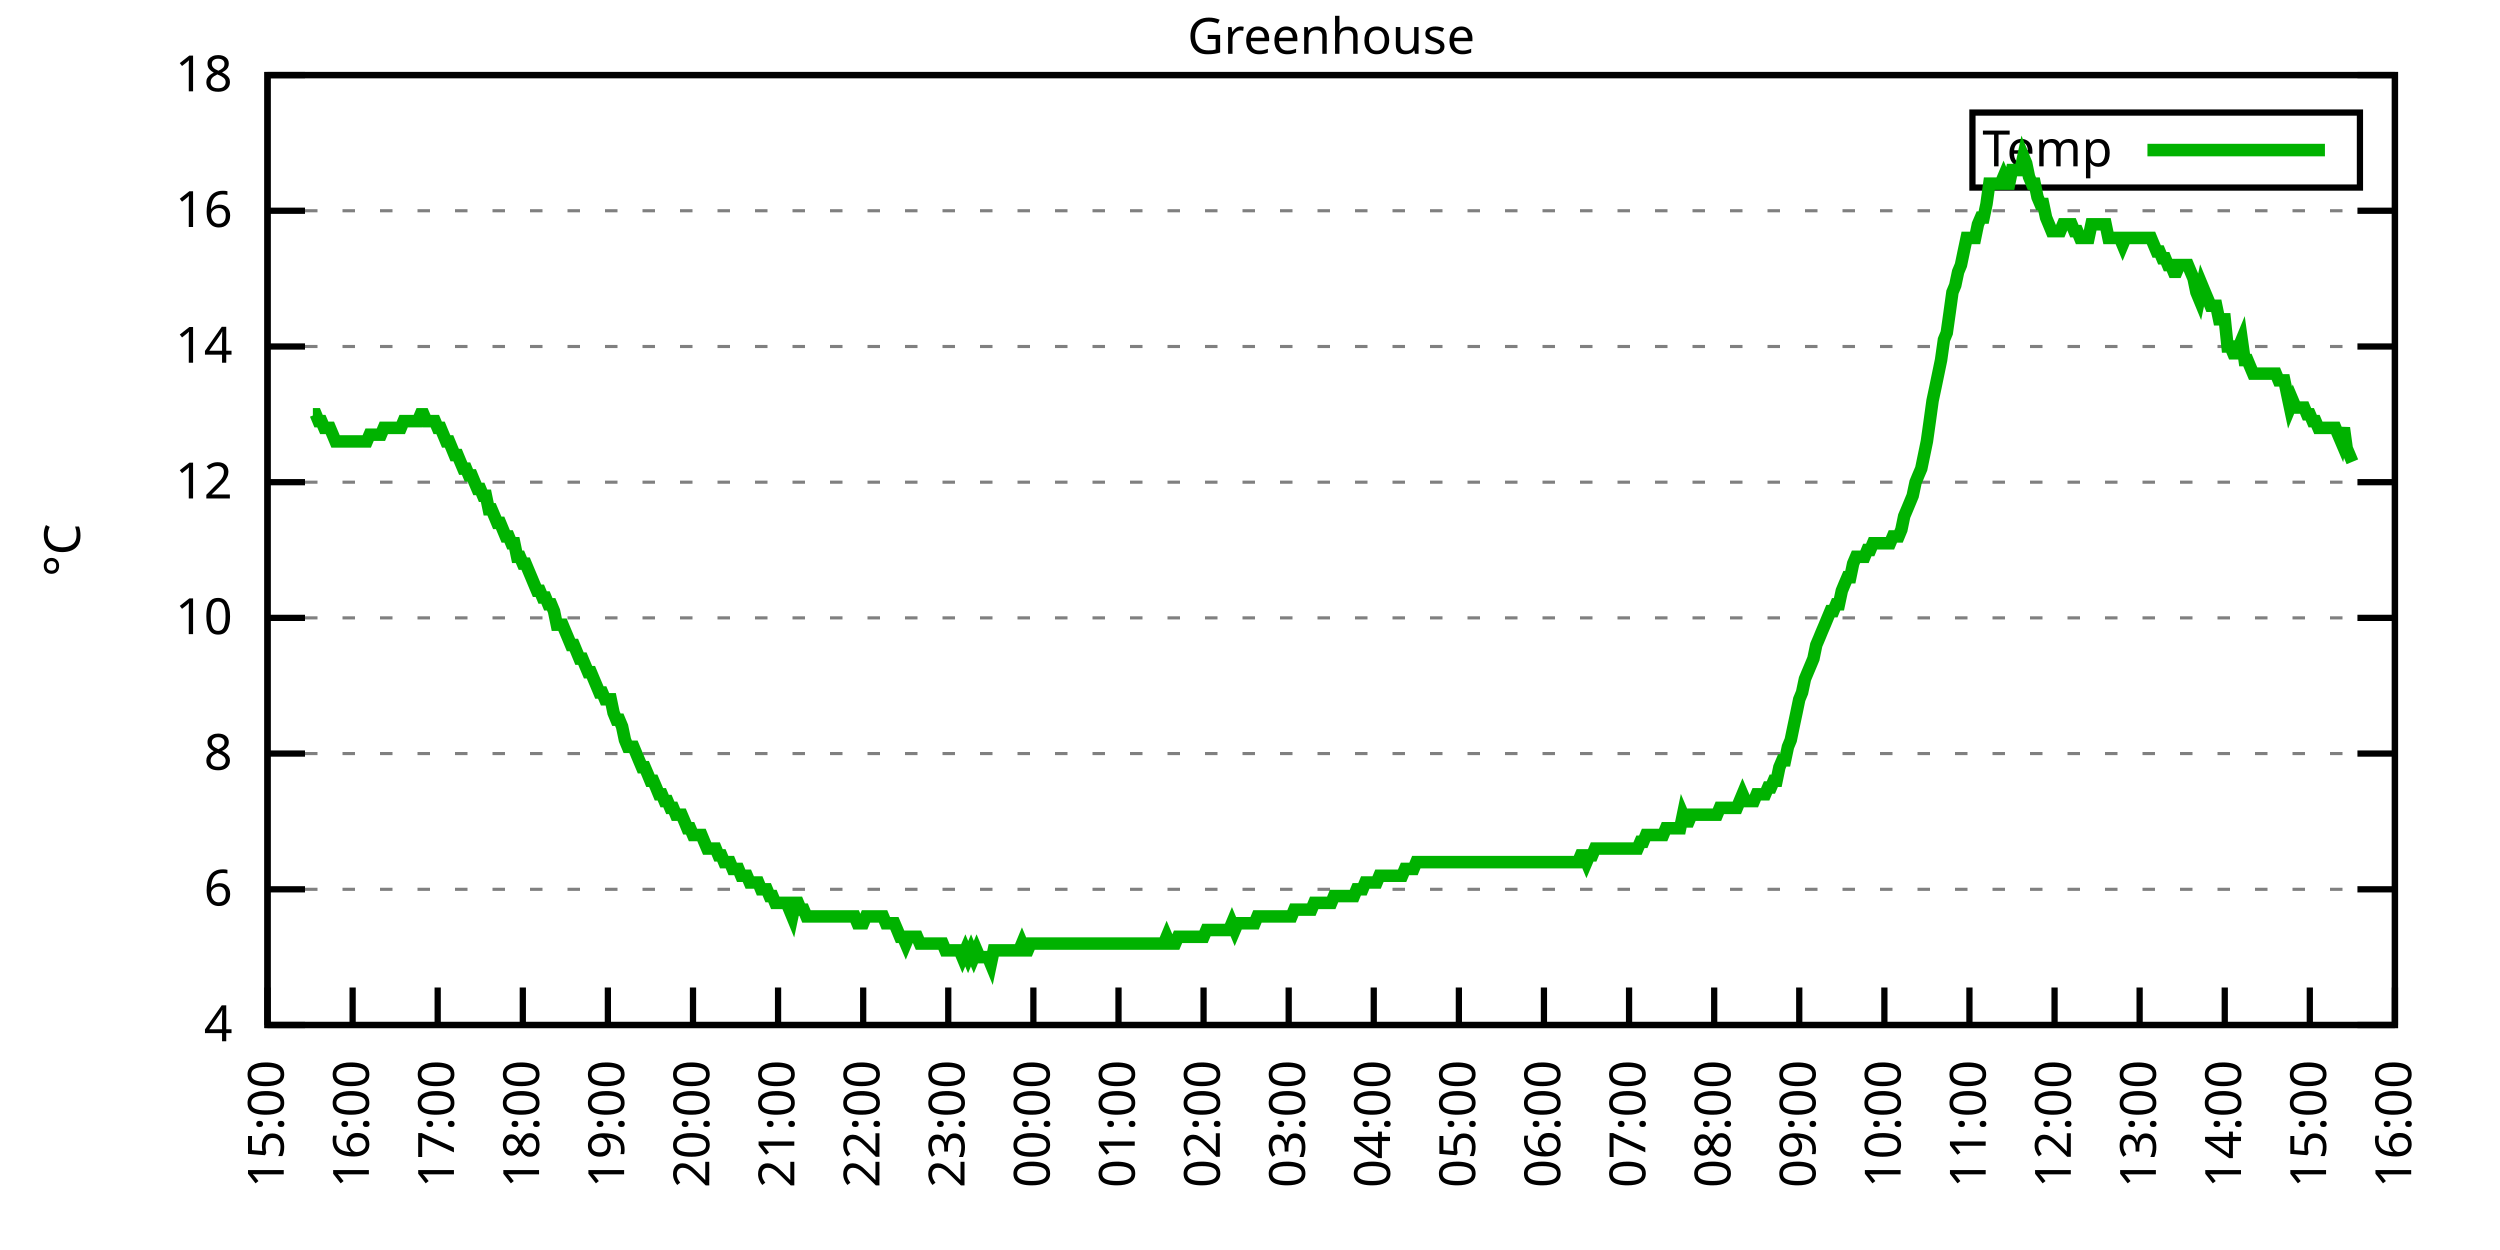
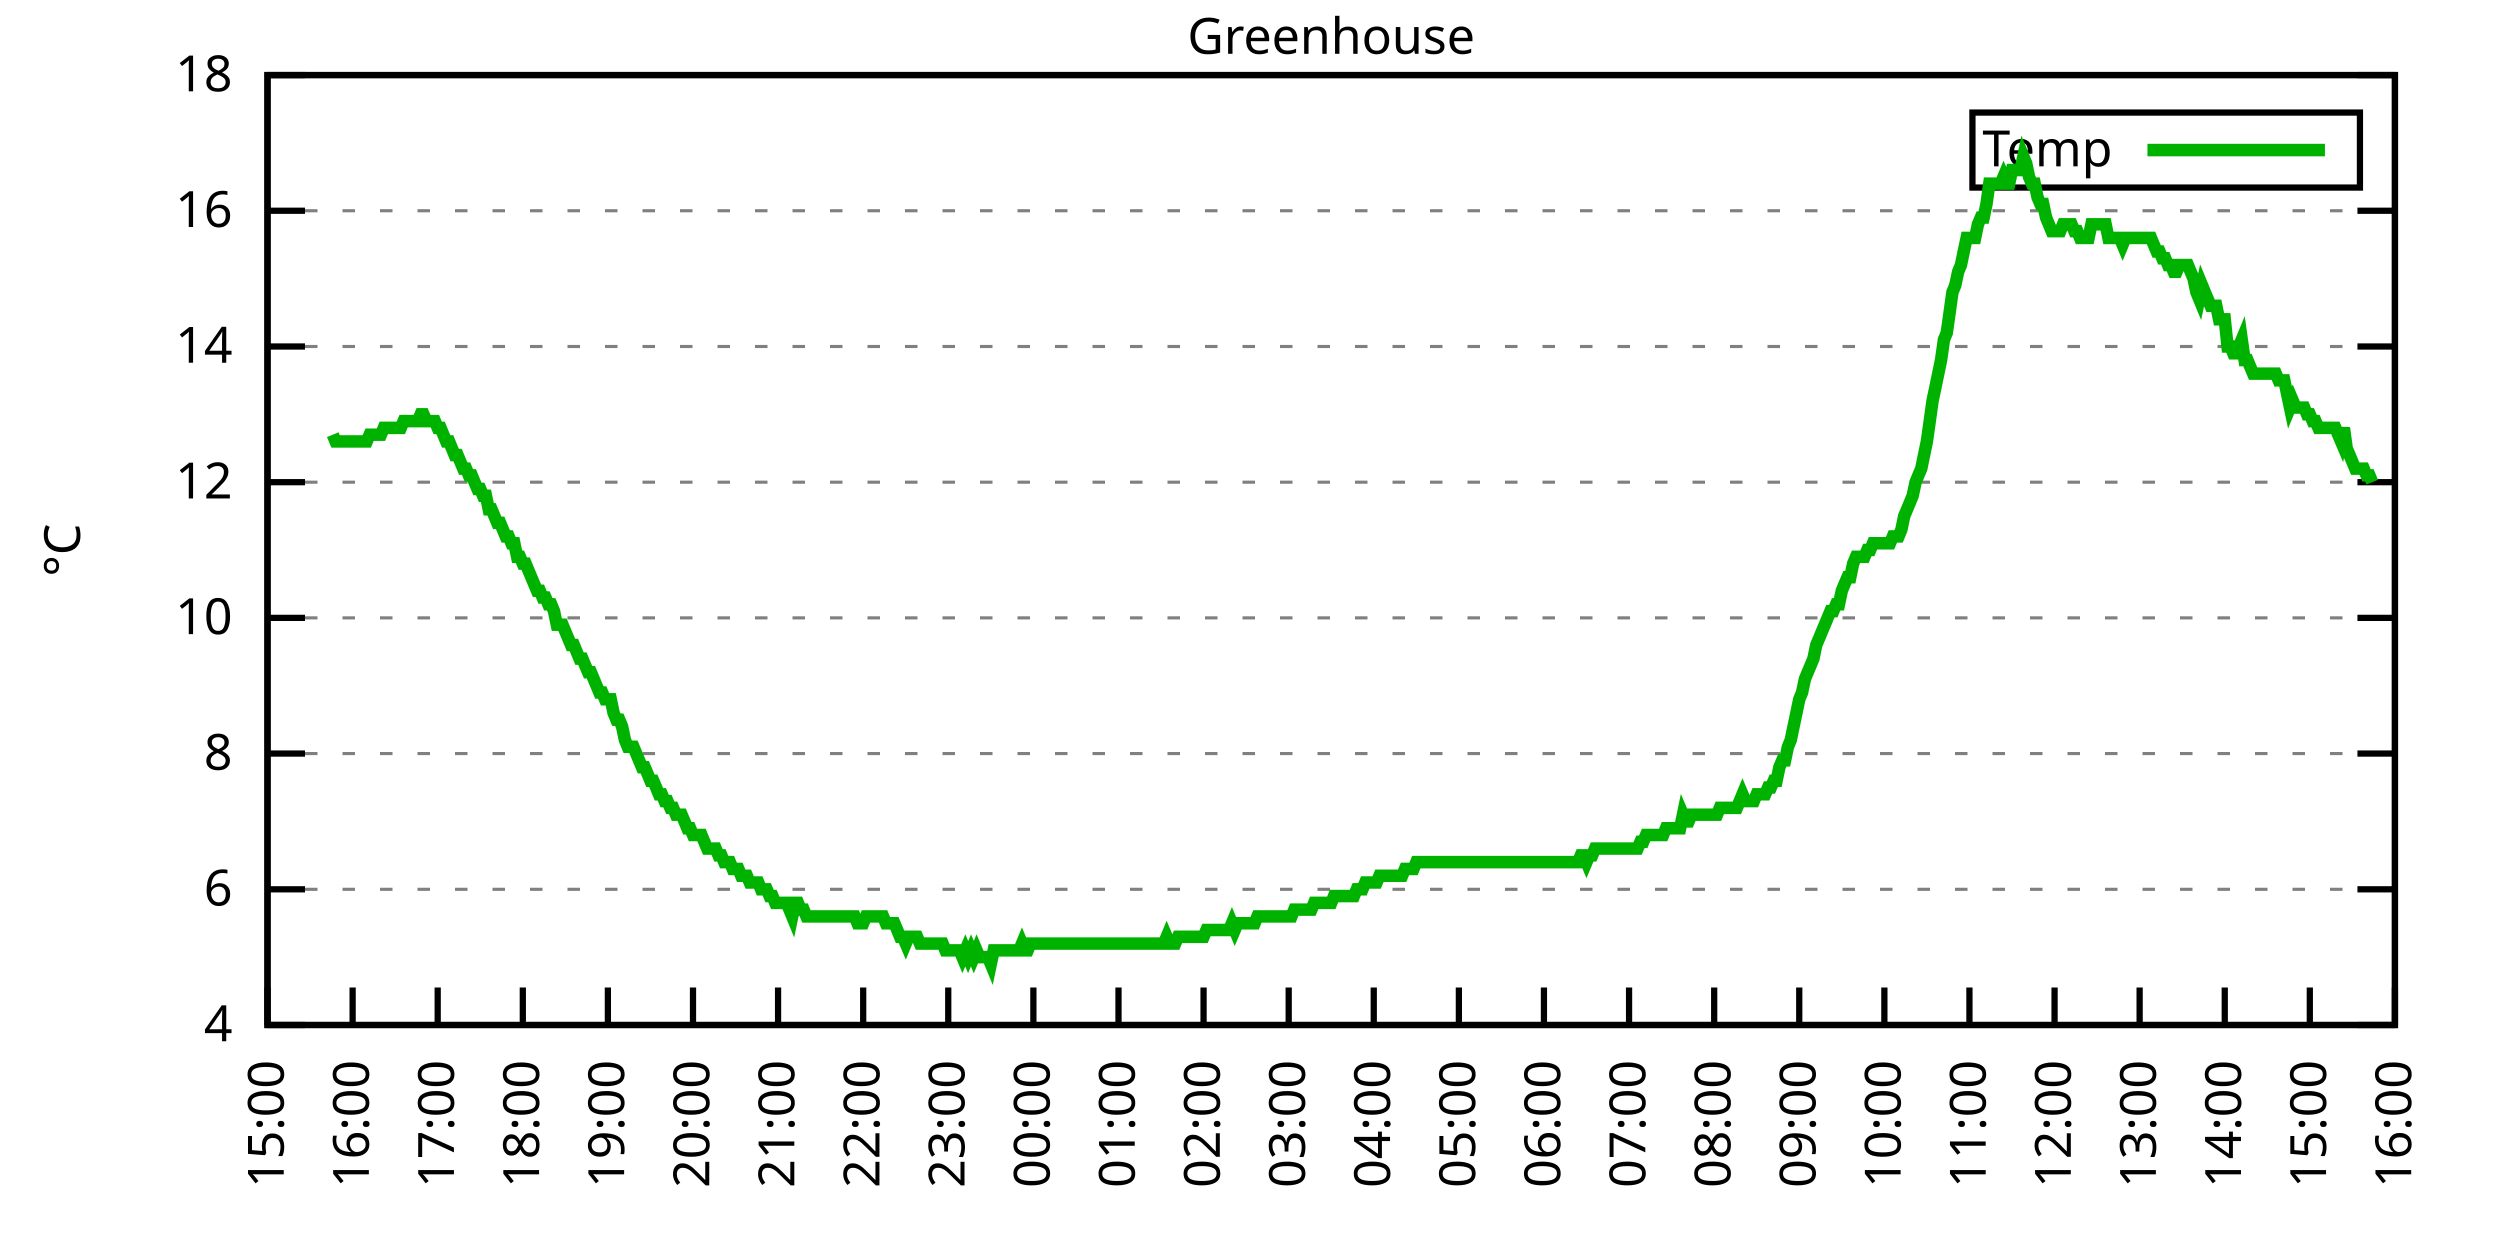
<svg xmlns="http://www.w3.org/2000/svg" xmlns:xlink="http://www.w3.org/1999/xlink" width="400" height="200" viewBox="0 0 400 200">
  <g id="gnuplot_canvas">
    <rect x="0" y="0" width="400" height="200" fill="none" />
    <defs>
      <circle id="gpDot" r="0.5" stroke-width="0.5" stroke="currentColor" />
      <path id="gpPt0" stroke-width="0.333" stroke="currentColor" d="M-1,0 h2 M0,-1 v2" />
      <path id="gpPt1" stroke-width="0.333" stroke="currentColor" d="M-1,-1 L1,1 M1,-1 L-1,1" />
      <path id="gpPt2" stroke-width="0.333" stroke="currentColor" d="M-1,0 L1,0 M0,-1 L0,1 M-1,-1 L1,1 M-1,1 L1,-1" />
      <rect id="gpPt3" stroke-width="0.333" stroke="currentColor" x="-1" y="-1" width="2" height="2" />
      <rect id="gpPt4" stroke-width="0.333" stroke="currentColor" fill="currentColor" x="-1" y="-1" width="2" height="2" />
      <circle id="gpPt5" stroke-width="0.333" stroke="currentColor" cx="0" cy="0" r="1" />
      <use xlink:href="#gpPt5" id="gpPt6" fill="currentColor" stroke="none" />
      <path id="gpPt7" stroke-width="0.333" stroke="currentColor" d="M0,-1.33 L-1.33,0.67 L1.33,0.67 z" />
      <use xlink:href="#gpPt7" id="gpPt8" fill="currentColor" stroke="none" />
      <use xlink:href="#gpPt7" id="gpPt9" stroke="currentColor" transform="rotate(180)" />
      <use xlink:href="#gpPt9" id="gpPt10" fill="currentColor" stroke="none" />
      <use xlink:href="#gpPt3" id="gpPt11" stroke="currentColor" transform="rotate(45)" />
      <use xlink:href="#gpPt11" id="gpPt12" fill="currentColor" stroke="none" />
      <path id="gpPt13" stroke-width="0.333" stroke="currentColor" d="M0,1.330 L1.265,0.411 L0.782,-1.067 L-0.782,-1.076 L-1.265,0.411 z" />
      <use xlink:href="#gpPt13" id="gpPt14" fill="currentColor" stroke="none" />
      <filter id="textbox" filterUnits="objectBoundingBox" x="0" y="0" height="1" width="1">
        <feFlood flood-color="white" flood-opacity="1" result="bgnd" />
        <feComposite in="SourceGraphic" in2="bgnd" operator="atop" />
      </filter>
      <filter id="greybox" filterUnits="objectBoundingBox" x="0" y="0" height="1" width="1">
        <feFlood flood-color="lightgrey" flood-opacity="1" result="grey" />
        <feComposite in="SourceGraphic" in2="grey" operator="atop" />
      </filter>
    </defs>
    <g fill="none" color="white" stroke="currentColor" stroke-width="1.00" stroke-linecap="butt" stroke-linejoin="miter">
</g>
    <g fill="none" color="black" stroke="currentColor" stroke-width="1.00" stroke-linecap="butt" stroke-linejoin="miter">
      <g stroke="none" shape-rendering="crispEdges">
        <polygon fill="rgb(255, 255, 255)" points="42.80,164.00 383.18,164.00 383.18,12.02 42.80,12.02 " />
      </g>
    </g>
    <g fill="none" color="black" stroke="currentColor" stroke-width="1.00" stroke-linecap="butt" stroke-linejoin="miter">
</g>
    <g fill="none" color="black" stroke="black" stroke-width="0.50" stroke-linecap="butt" stroke-linejoin="miter">
</g>
    <g fill="none" color="gray" stroke="currentColor" stroke-width="0.50" stroke-linecap="butt" stroke-linejoin="miter">
      <path stroke="gray" stroke-dasharray="2,4" class="gridline" d="M42.80,164.00 L383.19,164.00  " />
    </g>
    <g fill="none" color="gray" stroke="gray" stroke-width="1.00" stroke-linecap="butt" stroke-linejoin="miter">
</g>
    <g fill="none" color="black" stroke="currentColor" stroke-width="1.00" stroke-linecap="butt" stroke-linejoin="miter">
      <path stroke="black" d="M42.80,164.00 L48.80,164.00 M383.19,164.00 L377.19,164.00  " />
      <g transform="translate(37.20,166.60)" stroke="none" fill="black" font-family="Sans" font-size="8.00" text-anchor="end">
        <text>
          <tspan font-family="Sans"> 4</tspan>
        </text>
      </g>
    </g>
    <g fill="none" color="black" stroke="currentColor" stroke-width="1.00" stroke-linecap="butt" stroke-linejoin="miter">
</g>
    <g fill="none" color="black" stroke="black" stroke-width="0.50" stroke-linecap="butt" stroke-linejoin="miter">
</g>
    <g fill="none" color="gray" stroke="currentColor" stroke-width="0.50" stroke-linecap="butt" stroke-linejoin="miter">
      <path stroke="gray" stroke-dasharray="2,4" class="gridline" d="M42.80,142.29 L383.19,142.29  " />
    </g>
    <g fill="none" color="gray" stroke="gray" stroke-width="1.00" stroke-linecap="butt" stroke-linejoin="miter">
</g>
    <g fill="none" color="black" stroke="currentColor" stroke-width="1.00" stroke-linecap="butt" stroke-linejoin="miter">
      <path stroke="black" d="M42.80,142.29 L48.80,142.29 M383.19,142.29 L377.19,142.29  " />
      <g transform="translate(37.20,144.89)" stroke="none" fill="black" font-family="Sans" font-size="8.00" text-anchor="end">
        <text>
          <tspan font-family="Sans"> 6</tspan>
        </text>
      </g>
    </g>
    <g fill="none" color="black" stroke="currentColor" stroke-width="1.00" stroke-linecap="butt" stroke-linejoin="miter">
</g>
    <g fill="none" color="black" stroke="black" stroke-width="0.50" stroke-linecap="butt" stroke-linejoin="miter">
</g>
    <g fill="none" color="gray" stroke="currentColor" stroke-width="0.50" stroke-linecap="butt" stroke-linejoin="miter">
      <path stroke="gray" stroke-dasharray="2,4" class="gridline" d="M42.80,120.57 L383.19,120.57  " />
    </g>
    <g fill="none" color="gray" stroke="gray" stroke-width="1.00" stroke-linecap="butt" stroke-linejoin="miter">
</g>
    <g fill="none" color="black" stroke="currentColor" stroke-width="1.00" stroke-linecap="butt" stroke-linejoin="miter">
      <path stroke="black" d="M42.80,120.57 L48.80,120.57 M383.19,120.57 L377.19,120.57  " />
      <g transform="translate(37.20,123.17)" stroke="none" fill="black" font-family="Sans" font-size="8.00" text-anchor="end">
        <text>
          <tspan font-family="Sans"> 8</tspan>
        </text>
      </g>
    </g>
    <g fill="none" color="black" stroke="currentColor" stroke-width="1.00" stroke-linecap="butt" stroke-linejoin="miter">
</g>
    <g fill="none" color="black" stroke="black" stroke-width="0.50" stroke-linecap="butt" stroke-linejoin="miter">
</g>
    <g fill="none" color="gray" stroke="currentColor" stroke-width="0.50" stroke-linecap="butt" stroke-linejoin="miter">
      <path stroke="gray" stroke-dasharray="2,4" class="gridline" d="M42.80,98.86 L383.19,98.86  " />
    </g>
    <g fill="none" color="gray" stroke="gray" stroke-width="1.00" stroke-linecap="butt" stroke-linejoin="miter">
</g>
    <g fill="none" color="black" stroke="currentColor" stroke-width="1.00" stroke-linecap="butt" stroke-linejoin="miter">
      <path stroke="black" d="M42.80,98.86 L48.80,98.86 M383.19,98.86 L377.19,98.86  " />
      <g transform="translate(37.20,101.46)" stroke="none" fill="black" font-family="Sans" font-size="8.00" text-anchor="end">
        <text>
          <tspan font-family="Sans"> 10</tspan>
        </text>
      </g>
    </g>
    <g fill="none" color="black" stroke="currentColor" stroke-width="1.00" stroke-linecap="butt" stroke-linejoin="miter">
</g>
    <g fill="none" color="black" stroke="black" stroke-width="0.50" stroke-linecap="butt" stroke-linejoin="miter">
</g>
    <g fill="none" color="gray" stroke="currentColor" stroke-width="0.50" stroke-linecap="butt" stroke-linejoin="miter">
      <path stroke="gray" stroke-dasharray="2,4" class="gridline" d="M42.80,77.15 L383.19,77.15  " />
    </g>
    <g fill="none" color="gray" stroke="gray" stroke-width="1.00" stroke-linecap="butt" stroke-linejoin="miter">
</g>
    <g fill="none" color="black" stroke="currentColor" stroke-width="1.00" stroke-linecap="butt" stroke-linejoin="miter">
      <path stroke="black" d="M42.80,77.15 L48.80,77.15 M383.19,77.15 L377.19,77.15  " />
      <g transform="translate(37.20,79.75)" stroke="none" fill="black" font-family="Sans" font-size="8.00" text-anchor="end">
        <text>
          <tspan font-family="Sans"> 12</tspan>
        </text>
      </g>
    </g>
    <g fill="none" color="black" stroke="currentColor" stroke-width="1.00" stroke-linecap="butt" stroke-linejoin="miter">
</g>
    <g fill="none" color="black" stroke="black" stroke-width="0.50" stroke-linecap="butt" stroke-linejoin="miter">
</g>
    <g fill="none" color="gray" stroke="currentColor" stroke-width="0.50" stroke-linecap="butt" stroke-linejoin="miter">
      <path stroke="gray" stroke-dasharray="2,4" class="gridline" d="M42.80,55.44 L383.19,55.44  " />
    </g>
    <g fill="none" color="gray" stroke="gray" stroke-width="1.00" stroke-linecap="butt" stroke-linejoin="miter">
</g>
    <g fill="none" color="black" stroke="currentColor" stroke-width="1.00" stroke-linecap="butt" stroke-linejoin="miter">
      <path stroke="black" d="M42.80,55.44 L48.80,55.44 M383.19,55.44 L377.19,55.44  " />
      <g transform="translate(37.20,58.04)" stroke="none" fill="black" font-family="Sans" font-size="8.00" text-anchor="end">
        <text>
          <tspan font-family="Sans"> 14</tspan>
        </text>
      </g>
    </g>
    <g fill="none" color="black" stroke="currentColor" stroke-width="1.00" stroke-linecap="butt" stroke-linejoin="miter">
</g>
    <g fill="none" color="black" stroke="black" stroke-width="0.50" stroke-linecap="butt" stroke-linejoin="miter">
</g>
    <g fill="none" color="gray" stroke="currentColor" stroke-width="0.50" stroke-linecap="butt" stroke-linejoin="miter">
      <path stroke="gray" stroke-dasharray="2,4" class="gridline" d="M42.80,33.72 L383.19,33.72  " />
    </g>
    <g fill="none" color="gray" stroke="gray" stroke-width="1.00" stroke-linecap="butt" stroke-linejoin="miter">
</g>
    <g fill="none" color="black" stroke="currentColor" stroke-width="1.00" stroke-linecap="butt" stroke-linejoin="miter">
      <path stroke="black" d="M42.80,33.72 L48.80,33.72 M383.19,33.72 L377.19,33.72  " />
      <g transform="translate(37.20,36.32)" stroke="none" fill="black" font-family="Sans" font-size="8.00" text-anchor="end">
        <text>
          <tspan font-family="Sans"> 16</tspan>
        </text>
      </g>
    </g>
    <g fill="none" color="black" stroke="currentColor" stroke-width="1.00" stroke-linecap="butt" stroke-linejoin="miter">
</g>
    <g fill="none" color="black" stroke="black" stroke-width="0.50" stroke-linecap="butt" stroke-linejoin="miter">
</g>
    <g fill="none" color="gray" stroke="currentColor" stroke-width="0.50" stroke-linecap="butt" stroke-linejoin="miter">
      <path stroke="gray" stroke-dasharray="2,4" class="gridline" d="M42.80,12.01 L383.19,12.01  " />
    </g>
    <g fill="none" color="gray" stroke="gray" stroke-width="1.00" stroke-linecap="butt" stroke-linejoin="miter">
</g>
    <g fill="none" color="black" stroke="currentColor" stroke-width="1.00" stroke-linecap="butt" stroke-linejoin="miter">
      <path stroke="black" d="M42.80,12.01 L48.80,12.01 M383.19,12.01 L377.19,12.01  " />
      <g transform="translate(37.20,14.61)" stroke="none" fill="black" font-family="Sans" font-size="8.00" text-anchor="end">
        <text>
          <tspan font-family="Sans"> 18</tspan>
        </text>
      </g>
    </g>
    <g fill="none" color="black" stroke="currentColor" stroke-width="1.00" stroke-linecap="butt" stroke-linejoin="miter">
      <path stroke="black" d="M42.80,164.00 L42.80,158.00  " />
      <g transform="translate(45.40,169.60) rotate(270.00)" stroke="none" fill="black" font-family="Sans" font-size="8.00" text-anchor="end">
        <text>
          <tspan font-family="Sans">15:00</tspan>
        </text>
      </g>
    </g>
    <g fill="none" color="black" stroke="currentColor" stroke-width="1.00" stroke-linecap="butt" stroke-linejoin="miter">
      <path stroke="black" d="M56.42,164.00 L56.42,158.00  " />
      <g transform="translate(59.02,169.60) rotate(270.00)" stroke="none" fill="black" font-family="Sans" font-size="8.00" text-anchor="end">
        <text>
          <tspan font-family="Sans">16:00</tspan>
        </text>
      </g>
    </g>
    <g fill="none" color="black" stroke="currentColor" stroke-width="1.00" stroke-linecap="butt" stroke-linejoin="miter">
      <path stroke="black" d="M70.03,164.00 L70.03,158.00  " />
      <g transform="translate(72.63,169.60) rotate(270.00)" stroke="none" fill="black" font-family="Sans" font-size="8.00" text-anchor="end">
        <text>
          <tspan font-family="Sans">17:00</tspan>
        </text>
      </g>
    </g>
    <g fill="none" color="black" stroke="currentColor" stroke-width="1.00" stroke-linecap="butt" stroke-linejoin="miter">
      <path stroke="black" d="M83.65,164.00 L83.65,158.00  " />
      <g transform="translate(86.25,169.60) rotate(270.00)" stroke="none" fill="black" font-family="Sans" font-size="8.00" text-anchor="end">
        <text>
          <tspan font-family="Sans">18:00</tspan>
        </text>
      </g>
    </g>
    <g fill="none" color="black" stroke="currentColor" stroke-width="1.00" stroke-linecap="butt" stroke-linejoin="miter">
      <path stroke="black" d="M97.26,164.00 L97.26,158.00  " />
      <g transform="translate(99.86,169.60) rotate(270.00)" stroke="none" fill="black" font-family="Sans" font-size="8.00" text-anchor="end">
        <text>
          <tspan font-family="Sans">19:00</tspan>
        </text>
      </g>
    </g>
    <g fill="none" color="black" stroke="currentColor" stroke-width="1.00" stroke-linecap="butt" stroke-linejoin="miter">
      <path stroke="black" d="M110.88,164.00 L110.88,158.00  " />
      <g transform="translate(113.48,169.60) rotate(270.00)" stroke="none" fill="black" font-family="Sans" font-size="8.00" text-anchor="end">
        <text>
          <tspan font-family="Sans">20:00</tspan>
        </text>
      </g>
    </g>
    <g fill="none" color="black" stroke="currentColor" stroke-width="1.00" stroke-linecap="butt" stroke-linejoin="miter">
      <path stroke="black" d="M124.49,164.00 L124.49,158.00  " />
      <g transform="translate(127.09,169.60) rotate(270.00)" stroke="none" fill="black" font-family="Sans" font-size="8.00" text-anchor="end">
        <text>
          <tspan font-family="Sans">21:00</tspan>
        </text>
      </g>
    </g>
    <g fill="none" color="black" stroke="currentColor" stroke-width="1.00" stroke-linecap="butt" stroke-linejoin="miter">
      <path stroke="black" d="M138.11,164.00 L138.11,158.00  " />
      <g transform="translate(140.71,169.60) rotate(270.00)" stroke="none" fill="black" font-family="Sans" font-size="8.00" text-anchor="end">
        <text>
          <tspan font-family="Sans">22:00</tspan>
        </text>
      </g>
    </g>
    <g fill="none" color="black" stroke="currentColor" stroke-width="1.00" stroke-linecap="butt" stroke-linejoin="miter">
      <path stroke="black" d="M151.72,164.00 L151.72,158.00  " />
      <g transform="translate(154.32,169.60) rotate(270.00)" stroke="none" fill="black" font-family="Sans" font-size="8.00" text-anchor="end">
        <text>
          <tspan font-family="Sans">23:00</tspan>
        </text>
      </g>
    </g>
    <g fill="none" color="black" stroke="currentColor" stroke-width="1.00" stroke-linecap="butt" stroke-linejoin="miter">
      <path stroke="black" d="M165.34,164.00 L165.34,158.00  " />
      <g transform="translate(167.94,169.60) rotate(270.00)" stroke="none" fill="black" font-family="Sans" font-size="8.00" text-anchor="end">
        <text>
          <tspan font-family="Sans">00:00</tspan>
        </text>
      </g>
    </g>
    <g fill="none" color="black" stroke="currentColor" stroke-width="1.00" stroke-linecap="butt" stroke-linejoin="miter">
      <path stroke="black" d="M178.96,164.00 L178.96,158.00  " />
      <g transform="translate(181.56,169.60) rotate(270.00)" stroke="none" fill="black" font-family="Sans" font-size="8.00" text-anchor="end">
        <text>
          <tspan font-family="Sans">01:00</tspan>
        </text>
      </g>
    </g>
    <g fill="none" color="black" stroke="currentColor" stroke-width="1.00" stroke-linecap="butt" stroke-linejoin="miter">
      <path stroke="black" d="M192.57,164.00 L192.57,158.00  " />
      <g transform="translate(195.17,169.60) rotate(270.00)" stroke="none" fill="black" font-family="Sans" font-size="8.00" text-anchor="end">
        <text>
          <tspan font-family="Sans">02:00</tspan>
        </text>
      </g>
    </g>
    <g fill="none" color="black" stroke="currentColor" stroke-width="1.00" stroke-linecap="butt" stroke-linejoin="miter">
      <path stroke="black" d="M206.19,164.00 L206.19,158.00  " />
      <g transform="translate(208.79,169.60) rotate(270.00)" stroke="none" fill="black" font-family="Sans" font-size="8.00" text-anchor="end">
        <text>
          <tspan font-family="Sans">03:00</tspan>
        </text>
      </g>
    </g>
    <g fill="none" color="black" stroke="currentColor" stroke-width="1.00" stroke-linecap="butt" stroke-linejoin="miter">
      <path stroke="black" d="M219.80,164.00 L219.80,158.00  " />
      <g transform="translate(222.40,169.60) rotate(270.00)" stroke="none" fill="black" font-family="Sans" font-size="8.00" text-anchor="end">
        <text>
          <tspan font-family="Sans">04:00</tspan>
        </text>
      </g>
    </g>
    <g fill="none" color="black" stroke="currentColor" stroke-width="1.00" stroke-linecap="butt" stroke-linejoin="miter">
      <path stroke="black" d="M233.42,164.00 L233.42,158.00  " />
      <g transform="translate(236.02,169.60) rotate(270.00)" stroke="none" fill="black" font-family="Sans" font-size="8.00" text-anchor="end">
        <text>
          <tspan font-family="Sans">05:00</tspan>
        </text>
      </g>
    </g>
    <g fill="none" color="black" stroke="currentColor" stroke-width="1.00" stroke-linecap="butt" stroke-linejoin="miter">
      <path stroke="black" d="M247.03,164.00 L247.03,158.00  " />
      <g transform="translate(249.63,169.60) rotate(270.00)" stroke="none" fill="black" font-family="Sans" font-size="8.00" text-anchor="end">
        <text>
          <tspan font-family="Sans">06:00</tspan>
        </text>
      </g>
    </g>
    <g fill="none" color="black" stroke="currentColor" stroke-width="1.00" stroke-linecap="butt" stroke-linejoin="miter">
      <path stroke="black" d="M260.65,164.00 L260.65,158.00  " />
      <g transform="translate(263.25,169.60) rotate(270.00)" stroke="none" fill="black" font-family="Sans" font-size="8.00" text-anchor="end">
        <text>
          <tspan font-family="Sans">07:00</tspan>
        </text>
      </g>
    </g>
    <g fill="none" color="black" stroke="currentColor" stroke-width="1.00" stroke-linecap="butt" stroke-linejoin="miter">
      <path stroke="black" d="M274.27,164.00 L274.27,158.00  " />
      <g transform="translate(276.87,169.60) rotate(270.00)" stroke="none" fill="black" font-family="Sans" font-size="8.00" text-anchor="end">
        <text>
          <tspan font-family="Sans">08:00</tspan>
        </text>
      </g>
    </g>
    <g fill="none" color="black" stroke="currentColor" stroke-width="1.00" stroke-linecap="butt" stroke-linejoin="miter">
      <path stroke="black" d="M287.88,164.00 L287.88,158.00  " />
      <g transform="translate(290.48,169.60) rotate(270.00)" stroke="none" fill="black" font-family="Sans" font-size="8.00" text-anchor="end">
        <text>
          <tspan font-family="Sans">09:00</tspan>
        </text>
      </g>
    </g>
    <g fill="none" color="black" stroke="currentColor" stroke-width="1.00" stroke-linecap="butt" stroke-linejoin="miter">
      <path stroke="black" d="M301.50,164.00 L301.50,158.00  " />
      <g transform="translate(304.10,169.60) rotate(270.00)" stroke="none" fill="black" font-family="Sans" font-size="8.00" text-anchor="end">
        <text>
          <tspan font-family="Sans">10:00</tspan>
        </text>
      </g>
    </g>
    <g fill="none" color="black" stroke="currentColor" stroke-width="1.00" stroke-linecap="butt" stroke-linejoin="miter">
      <path stroke="black" d="M315.11,164.00 L315.11,158.00  " />
      <g transform="translate(317.71,169.60) rotate(270.00)" stroke="none" fill="black" font-family="Sans" font-size="8.00" text-anchor="end">
        <text>
          <tspan font-family="Sans">11:00</tspan>
        </text>
      </g>
    </g>
    <g fill="none" color="black" stroke="currentColor" stroke-width="1.00" stroke-linecap="butt" stroke-linejoin="miter">
      <path stroke="black" d="M328.73,164.00 L328.73,158.00  " />
      <g transform="translate(331.33,169.60) rotate(270.00)" stroke="none" fill="black" font-family="Sans" font-size="8.00" text-anchor="end">
        <text>
          <tspan font-family="Sans">12:00</tspan>
        </text>
      </g>
    </g>
    <g fill="none" color="black" stroke="currentColor" stroke-width="1.00" stroke-linecap="butt" stroke-linejoin="miter">
      <path stroke="black" d="M342.34,164.00 L342.34,158.00  " />
      <g transform="translate(344.94,169.60) rotate(270.00)" stroke="none" fill="black" font-family="Sans" font-size="8.00" text-anchor="end">
        <text>
          <tspan font-family="Sans">13:00</tspan>
        </text>
      </g>
    </g>
    <g fill="none" color="black" stroke="currentColor" stroke-width="1.00" stroke-linecap="butt" stroke-linejoin="miter">
      <path stroke="black" d="M355.96,164.00 L355.96,158.00  " />
      <g transform="translate(358.56,169.60) rotate(270.00)" stroke="none" fill="black" font-family="Sans" font-size="8.00" text-anchor="end">
        <text>
          <tspan font-family="Sans">14:00</tspan>
        </text>
      </g>
    </g>
    <g fill="none" color="black" stroke="currentColor" stroke-width="1.00" stroke-linecap="butt" stroke-linejoin="miter">
      <path stroke="black" d="M369.57,164.00 L369.57,158.00  " />
      <g transform="translate(372.17,169.60) rotate(270.00)" stroke="none" fill="black" font-family="Sans" font-size="8.00" text-anchor="end">
        <text>
          <tspan font-family="Sans">15:00</tspan>
        </text>
      </g>
    </g>
    <g fill="none" color="black" stroke="currentColor" stroke-width="1.00" stroke-linecap="butt" stroke-linejoin="miter">
      <path stroke="black" d="M383.19,164.00 L383.19,158.00  " />
      <g transform="translate(385.79,169.60) rotate(270.00)" stroke="none" fill="black" font-family="Sans" font-size="8.00" text-anchor="end">
        <text>
          <tspan font-family="Sans">16:00</tspan>
        </text>
      </g>
    </g>
    <g fill="none" color="black" stroke="currentColor" stroke-width="1.00" stroke-linecap="butt" stroke-linejoin="miter">
</g>
    <g fill="none" color="black" stroke="currentColor" stroke-width="1.00" stroke-linecap="butt" stroke-linejoin="miter">
      <path stroke="black" d="M42.80,12.01 L42.80,164.00 L383.19,164.00 L383.19,12.01 L42.80,12.01 Z  " />
    </g>
    <g fill="none" color="black" stroke="currentColor" stroke-width="1.00" stroke-linecap="butt" stroke-linejoin="miter">
</g>
    <g fill="none" color="black" stroke="currentColor" stroke-width="1.00" stroke-linecap="butt" stroke-linejoin="miter">
      <path stroke="black" d="M315.59,30.01 L315.59,18.01 L377.59,18.01 L377.59,30.01 L315.59,30.01 Z  " />
    </g>
    <g id="Greenhouse_plot_1">
      <g fill="none" color="white" stroke="black" stroke-width="2.00" stroke-linecap="butt" stroke-linejoin="miter">
</g>
      <g fill="none" color="black" stroke="currentColor" stroke-width="2.00" stroke-linecap="butt" stroke-linejoin="miter">
        <g transform="translate(337.99,26.61)" stroke="none" fill="black" font-family="Sans" font-size="8.00" text-anchor="end">
          <text>
            <tspan font-family="Sans">Temp</tspan>
          </text>
        </g>
      </g>
      <g fill="none" color="black" stroke="currentColor" stroke-width="2.00" stroke-linecap="butt" stroke-linejoin="miter">
-         <path stroke="rgb(  0, 178,   0)" d="M343.59,24.01 L371.99,24.01 M50.06,66.29 L50.52,66.29 L50.97,67.38 L51.42,67.38 L51.88,68.46 L52.33,68.46   L52.78,68.46 L53.24,69.55 L53.69,70.63 L54.15,70.63 L54.60,70.63 L55.05,70.63 L55.51,70.63 L55.96,70.63   L56.42,70.63 L56.87,70.63 L57.32,70.63 L57.78,70.63 L58.23,70.63 L58.68,70.63 L59.14,69.55 L59.59,69.55   L60.05,69.55 L60.50,69.55 L60.95,69.55 L61.41,68.46 L61.86,68.46 L62.32,68.46 L62.77,68.46 L63.22,68.46   L63.68,68.46 L64.13,68.46 L64.58,67.38 L65.04,67.38 L65.49,67.38 L65.95,67.38 L66.40,67.38 L66.85,67.38   L67.31,66.29 L67.76,66.29 L68.22,67.38 L68.67,67.38 L69.12,67.38 L69.58,67.38 L70.03,68.46 L70.49,68.46   L70.94,69.55 L71.39,70.63 L71.85,70.63 L72.30,71.72 L72.75,72.81 L73.21,72.81 L73.66,73.89 L74.12,74.98   L74.57,74.98 L75.02,76.06 L75.48,76.06 L75.93,77.15 L76.39,78.23 L76.84,78.23 L77.29,79.32 L77.75,79.32   L78.20,81.49 L78.65,81.49 L79.11,82.58 L79.56,83.66 L80.02,83.66 L80.47,84.75 L80.92,85.83 L81.38,85.83   L81.83,86.92 L82.29,86.92 L82.74,89.09 L83.19,89.09 L83.65,90.18 L84.10,90.18 L84.55,91.26 L85.01,92.35   L85.46,93.43 L85.92,94.52 L86.37,94.52 L86.82,95.60 L87.28,95.60 L87.73,96.69 L88.19,96.69 L88.64,97.78   L89.09,99.95 L89.55,99.95 L90.00,99.95 L90.45,101.03 L90.91,102.12 L91.36,103.20 L91.82,103.20 L92.27,104.29   L92.72,105.38 L93.18,105.38 L93.63,106.46 L94.09,107.55 L94.54,107.55 L94.99,108.63 L95.45,109.72 L95.90,110.80   L96.35,110.80 L96.81,111.89 L97.26,111.89 L97.72,111.89 L98.17,114.06 L98.62,115.15 L99.08,115.15 L99.53,116.23   L99.99,118.40 L100.44,119.49 L100.89,119.49 L101.35,119.49 L101.80,120.57 L102.25,121.66 L102.71,122.75 L103.16,122.75   L103.62,123.83 L104.07,124.92 L104.52,124.92 L104.98,126.00 L105.43,127.09 L105.89,127.09 L106.34,128.17 L106.79,128.17   L107.25,129.26 L107.70,129.26 L108.15,130.35 L108.61,130.35 L109.06,130.35 L109.52,131.43 L109.97,132.52 L110.42,132.52   L110.88,133.60 L111.33,133.60 L111.79,133.60 L112.24,133.60 L112.69,134.69 L113.15,135.77 L113.60,135.77 L114.05,135.77   L114.51,135.77 L114.96,136.86 L115.42,136.86 L115.87,137.94 L116.32,137.94 L116.78,137.94 L117.23,139.03 L117.69,139.03   L118.14,139.03 L118.59,140.12 L119.05,140.12 L119.50,140.12 L119.96,141.20 L120.41,141.20 L120.86,141.20 L121.32,141.20   L121.77,142.29 L122.22,142.29 L122.68,142.29 L123.13,143.37 L123.59,143.37 L124.04,144.46 L124.49,144.46 L124.95,144.46   L125.40,144.46 L125.86,144.46 L126.31,145.54 L126.76,146.63 L127.22,144.46 L127.67,144.46 L128.12,145.54 L128.58,145.54   L129.03,146.63 L129.49,146.63 L129.94,146.63 L130.39,146.63 L130.85,146.63 L131.30,146.63 L131.76,146.63 L132.21,146.63   L132.66,146.63 L133.12,146.63 L133.57,146.63 L134.02,146.63 L134.48,146.63 L134.93,146.63 L135.39,146.63 L135.84,146.63   L136.29,146.63 L136.75,146.63 L137.20,147.72 L137.66,147.72 L138.11,147.72 L138.56,146.63 L139.02,146.63 L139.47,146.63   L139.92,146.63 L140.38,146.63 L140.83,146.63 L141.29,146.63 L141.74,147.72 L142.19,147.72 L142.65,147.72 L143.10,147.72   L143.56,148.80 L144.01,149.89 L144.46,149.89 L144.92,150.97 L145.37,149.89 L145.82,149.89 L146.28,149.89 L146.73,149.89   L147.19,150.97 L147.64,150.97 L148.09,150.97 L148.55,150.97 L149.00,150.97 L149.46,150.97 L149.91,150.97 L150.36,150.97   L150.82,150.97 L151.27,152.06 L151.72,152.06 L152.18,152.06 L152.63,152.06 L153.09,152.06 L153.54,152.06 L153.99,153.14   L154.45,152.06 L154.90,153.14 L155.36,152.06 L155.81,153.14 L156.26,152.06 L156.72,153.14 L157.17,153.14 L157.62,153.14   L158.08,153.14 L158.53,154.23 L158.99,152.06 L159.44,152.06 L159.89,152.06 L160.35,152.06 L160.80,152.06 L161.26,152.06   L161.71,152.06 L162.16,152.06 L162.62,152.06 L163.07,152.06 L163.52,150.97 L163.98,152.06 L164.43,152.06 L164.89,150.97   L165.34,150.97 L165.79,150.97 L166.25,150.97 L166.70,150.97 L167.16,150.97 L167.61,150.97 L168.06,150.97 L168.52,150.97   L168.97,150.97 L169.43,150.97 L169.88,150.97 L170.33,150.97 L170.79,150.97 L171.24,150.97 L171.69,150.97 L172.15,150.97   L172.60,150.97 L173.06,150.97 L173.51,150.97 L173.96,150.97 L174.42,150.97 L174.87,150.97 L175.33,150.97 L175.78,150.97   L176.23,150.97 L176.69,150.97 L177.14,150.97 L177.59,150.97 L178.05,150.97 L178.50,150.97 L178.96,150.97 L179.41,150.97   L179.86,150.97 L180.32,150.97 L180.77,150.97 L181.23,150.97 L181.68,150.97 L182.13,150.97 L182.59,150.97 L183.04,150.97   L183.49,150.97 L183.95,150.97 L184.40,150.97 L184.86,150.97 L185.31,150.97 L185.76,150.97 L186.22,150.97 L186.67,149.89   L187.13,150.97 L187.58,150.97 L188.03,150.97 L188.49,149.89 L188.94,149.89 L189.39,149.89 L189.85,149.89 L190.30,149.89   L190.76,149.89 L191.21,149.89 L191.66,149.89 L192.12,149.89 L192.57,149.89 L193.03,148.80 L193.48,148.80 L193.93,148.80   L194.39,148.80 L194.84,148.80 L195.29,148.80 L195.75,148.80 L196.20,148.80 L196.66,148.80 L197.11,147.72 L197.56,148.80   L198.02,147.72 L198.47,147.72 L198.93,147.72 L199.38,147.72 L199.83,147.72 L200.29,147.72 L200.74,147.72 L201.19,146.63   L201.65,146.63 L202.10,146.63 L202.56,146.63 L203.01,146.63 L203.46,146.63 L203.92,146.63 L204.37,146.63 L204.83,146.63   L205.28,146.63 L205.73,146.63 L206.19,146.63 L206.64,146.63 L207.09,145.54 L207.55,145.54 L208.00,145.54 L208.46,145.54   L208.91,145.54 L209.36,145.54 L209.82,145.54 L210.27,144.46 L210.73,144.46 L211.18,144.46 L211.63,144.46 L212.09,144.46   L212.54,144.46 L213.00,144.46 L213.45,143.37 L213.90,143.37 L214.36,143.37 L214.81,143.37 L215.26,143.37 L215.72,143.37   L216.17,143.37 L216.63,143.37 L217.08,142.29 L217.53,142.29 L217.99,142.29 L218.44,141.20 L218.90,141.20 L219.35,141.20   L219.80,141.20 L220.26,141.20 L220.71,140.12 L221.16,140.12 L221.62,140.12 L222.07,140.12 L222.53,140.12 L222.98,140.12   L223.43,140.12 L223.89,140.12 L224.34,140.12 L224.80,139.03 L225.25,139.03 L225.70,139.03 L226.16,139.03 L226.61,137.94   L227.06,137.94 L227.52,137.94 L227.97,137.94 L228.43,137.94 L228.88,137.94 L229.33,137.94 L229.79,137.94 L230.24,137.94   L230.70,137.94 L231.15,137.94 L231.60,137.94 L232.06,137.94 L232.51,137.94 L232.96,137.94 L233.42,137.94 L233.87,137.94   L234.33,137.94 L234.78,137.94 L235.23,137.94 L235.69,137.94 L236.14,137.94 L236.60,137.94 L237.05,137.94 L237.50,137.94   L237.96,137.94 L238.41,137.94 L238.86,137.94 L239.32,137.94 L239.77,137.94 L240.23,137.94 L240.68,137.94 L241.13,137.94   L241.59,137.94 L242.04,137.94 L242.50,137.94 L242.95,137.94 L243.40,137.94 L243.86,137.94 L244.31,137.94 L244.76,137.94   L245.22,137.94 L245.67,137.94 L246.13,137.94 L246.58,137.94 L247.03,137.94 L247.49,137.94 L247.94,137.94 L248.40,137.94   L248.85,137.94 L249.30,137.94 L249.76,137.94 L250.21,137.94 L250.66,137.94 L251.12,137.94 L251.57,137.94 L252.03,137.94   L252.48,137.94 L252.93,136.86 L253.39,136.86 L253.84,137.94 L254.30,136.86 L254.75,136.86 L255.20,135.77 L255.66,135.77   L256.11,135.77 L256.56,135.77 L257.02,135.77 L257.47,135.77 L257.93,135.77 L258.38,135.77 L258.83,135.77 L259.29,135.77   L259.74,135.77 L260.20,135.77 L260.65,135.77 L261.10,135.77 L261.56,135.77 L262.01,135.77 L262.47,134.69 L262.92,134.69   L263.37,133.60 L263.83,133.60 L264.28,133.60 L264.73,133.60 L265.19,133.60 L265.64,133.60 L266.10,133.60 L266.55,132.52   L267.00,132.52 L267.46,132.52 L267.91,132.52 L268.37,132.52 L268.82,132.52 L269.27,130.35 L269.73,131.43 L270.18,131.43   L270.63,130.35 L271.09,130.35 L271.54,130.35 L272.00,130.35 L272.45,130.35 L272.90,130.35 L273.36,130.35 L273.81,130.35   L274.27,130.35 L274.72,130.35 L275.17,129.26 L275.63,129.26 L276.08,129.26 L276.53,129.26 L276.99,129.26 L277.44,129.26   L277.90,129.26 L278.35,128.17 L278.80,127.09 L279.26,128.17 L279.71,128.17 L280.17,128.17 L280.62,128.17 L281.07,127.09   L281.53,127.09 L281.98,127.09 L282.43,127.09 L282.89,126.00 L283.34,126.00 L283.80,124.92 L284.25,124.92 L284.70,122.75   L285.16,121.66 L285.61,121.66 L286.07,119.49 L286.52,118.40 L286.97,116.23 L287.43,114.06 L287.88,111.89 L288.33,110.80   L288.79,108.63 L289.24,107.55 L289.70,106.46 L290.15,105.38 L290.60,103.20 L291.06,102.12 L291.51,101.03 L291.97,99.95   L292.42,98.86 L292.87,97.78 L293.33,97.78 L293.78,96.69 L294.23,96.69 L294.69,94.52 L295.14,93.43 L295.60,92.35   L296.05,92.35 L296.50,90.18 L296.96,89.09 L297.41,89.09 L297.87,89.09 L298.32,89.09 L298.77,88.00 L299.23,88.00   L299.68,86.92 L300.13,86.92 L300.59,86.92 L301.04,86.92 L301.50,86.92 L301.95,86.92 L302.40,86.92 L302.86,85.83   L303.31,85.83 L303.77,85.83 L304.22,84.75 L304.67,82.58 L305.13,81.49 L305.58,80.41 L306.03,79.32 L306.49,77.15   L306.94,76.06 L307.40,74.98 L307.85,72.81 L308.30,70.63 L308.76,67.38 L309.21,64.12 L309.67,61.95 L310.12,59.78   L310.57,57.61 L311.03,54.35 L311.48,53.26 L311.94,50.01 L312.39,46.75 L312.84,45.66 L313.30,43.49 L313.75,42.41   L314.20,40.24 L314.66,38.07 L315.11,38.07 L315.57,38.07 L316.02,38.07 L316.47,35.89 L316.93,34.81 L317.38,34.81   L317.84,32.64 L318.29,29.38 L318.74,29.38 L319.20,29.38 L319.65,29.38 L320.10,29.38 L320.56,28.29 L321.01,29.38   L321.47,29.38 L321.92,27.21 L322.37,27.21 L322.83,27.21 L323.28,27.21 L323.74,25.04 L324.19,26.12 L324.64,28.29   L325.10,29.38 L325.55,29.38 L326.00,31.55 L326.46,32.64 L326.91,32.64 L327.37,34.81 L327.82,35.89 L328.27,36.98   L328.73,36.98 L329.18,36.98 L329.64,36.98 L330.09,35.89 L330.54,35.89 L331.00,35.89 L331.45,35.89 L331.90,36.98   L332.36,36.98 L332.81,38.07 L333.27,38.07 L333.72,38.07 L334.17,38.07 L334.63,35.89 L335.08,35.89 L335.54,35.89   L335.99,35.89 L336.44,35.89 L336.90,35.89 L337.35,38.07 L337.80,38.07 L338.26,38.07 L338.71,38.07 L339.17,38.07   L339.62,39.15 L340.07,38.07 L340.53,38.07 L340.98,38.07 L341.44,38.07 L341.89,38.07 L342.34,38.07 L342.80,38.07   L343.25,38.07 L343.70,38.07 L344.16,38.07 L344.61,39.15 L345.07,40.24 L345.52,40.24 L345.97,41.32 L346.43,41.32   L346.88,42.41 L347.34,42.41 L347.79,43.49 L348.24,43.49 L348.70,42.41 L349.15,42.41 L349.60,42.41 L350.06,42.41   L350.51,43.49 L350.97,44.58 L351.42,46.75 L351.87,47.84 L352.33,45.66 L352.78,46.75 L353.24,47.84 L353.69,48.92   L354.14,48.92 L354.60,48.92 L355.05,51.09 L355.50,51.09 L355.96,51.09 L356.41,55.44 L356.87,55.44 L357.32,56.52   L357.77,56.52 L358.23,55.44 L358.68,54.35 L359.14,57.61 L359.59,57.61 L360.04,58.69 L360.50,59.78 L360.95,59.78   L361.41,59.78 L361.86,59.78 L362.31,59.78 L362.77,59.78 L363.22,59.78 L363.67,59.78 L364.13,59.78 L364.58,60.86   L365.04,60.86 L365.49,60.86 L365.94,63.04 L366.40,65.21 L366.85,64.12 L367.31,65.21 L367.76,65.21 L368.21,65.21   L368.67,65.21 L369.12,66.29 L369.57,66.29 L370.03,67.38 L370.48,67.38 L370.94,68.46 L371.39,68.46 L371.84,68.46   L372.30,68.46 L372.75,68.46 L373.21,68.46 L373.66,68.46 L374.11,69.55 L374.57,70.63 L375.02,68.46 L375.47,71.72   L375.93,72.81 L376.38,73.89  " />
+         <path stroke="rgb(  0, 178,   0)" d="M343.59,24.01 L371.99,24.01 M53.24,69.55 L53.69,70.63 L54.15,70.63 L54.60,70.63 L55.05,70.63 L55.51,70.63   L55.96,70.63 L56.42,70.63 L56.87,70.63 L57.32,70.63 L57.78,70.63 L58.23,70.63 L58.68,70.63 L59.14,69.55   L59.59,69.55 L60.05,69.55 L60.50,69.55 L60.95,69.55 L61.41,68.46 L61.86,68.46 L62.32,68.46 L62.77,68.46   L63.22,68.46 L63.68,68.46 L64.13,68.46 L64.58,67.38 L65.04,67.38 L65.49,67.38 L65.95,67.38 L66.40,67.38   L66.85,67.38 L67.31,66.29 L67.76,66.29 L68.22,67.38 L68.67,67.38 L69.12,67.38 L69.58,67.38 L70.03,68.46   L70.49,68.46 L70.94,69.55 L71.39,70.63 L71.85,70.63 L72.30,71.72 L72.75,72.81 L73.21,72.81 L73.66,73.89   L74.12,74.98 L74.57,74.98 L75.02,76.06 L75.48,76.06 L75.93,77.15 L76.39,78.23 L76.84,78.23 L77.29,79.32   L77.75,79.32 L78.20,81.49 L78.65,81.49 L79.11,82.58 L79.56,83.66 L80.02,83.66 L80.47,84.75 L80.92,85.83   L81.38,85.83 L81.83,86.92 L82.29,86.92 L82.74,89.09 L83.19,89.09 L83.65,90.18 L84.10,90.18 L84.55,91.26   L85.01,92.35 L85.46,93.43 L85.92,94.52 L86.37,94.52 L86.82,95.60 L87.28,95.60 L87.73,96.69 L88.19,96.69   L88.64,97.78 L89.09,99.95 L89.55,99.95 L90.00,99.95 L90.45,101.03 L90.91,102.12 L91.36,103.20 L91.82,103.20   L92.27,104.29 L92.72,105.38 L93.18,105.38 L93.63,106.46 L94.09,107.55 L94.54,107.55 L94.99,108.63 L95.45,109.72   L95.90,110.80 L96.35,110.80 L96.81,111.89 L97.26,111.89 L97.72,111.89 L98.17,114.06 L98.62,115.15 L99.08,115.15   L99.53,116.23 L99.99,118.40 L100.44,119.49 L100.89,119.49 L101.35,119.49 L101.80,120.57 L102.25,121.66 L102.71,122.75   L103.16,122.75 L103.62,123.83 L104.07,124.92 L104.52,124.92 L104.98,126.00 L105.43,127.09 L105.89,127.09 L106.34,128.17   L106.79,128.17 L107.25,129.26 L107.70,129.26 L108.15,130.35 L108.61,130.35 L109.06,130.35 L109.52,131.43 L109.97,132.52   L110.42,132.52 L110.88,133.60 L111.33,133.60 L111.79,133.60 L112.24,133.60 L112.69,134.69 L113.15,135.77 L113.60,135.77   L114.05,135.77 L114.51,135.77 L114.96,136.86 L115.42,136.86 L115.87,137.94 L116.32,137.94 L116.78,137.94 L117.23,139.03   L117.69,139.03 L118.14,139.03 L118.59,140.12 L119.05,140.12 L119.50,140.12 L119.96,141.20 L120.41,141.20 L120.86,141.20   L121.32,141.20 L121.77,142.29 L122.22,142.29 L122.68,142.29 L123.13,143.37 L123.59,143.37 L124.04,144.46 L124.49,144.46   L124.95,144.46 L125.40,144.46 L125.86,144.46 L126.31,145.54 L126.76,146.63 L127.22,144.46 L127.67,144.46 L128.12,145.54   L128.58,145.54 L129.03,146.63 L129.49,146.63 L129.94,146.63 L130.39,146.63 L130.85,146.63 L131.30,146.63 L131.76,146.63   L132.21,146.63 L132.66,146.63 L133.12,146.63 L133.57,146.63 L134.02,146.63 L134.48,146.63 L134.93,146.63 L135.39,146.63   L135.84,146.63 L136.29,146.63 L136.75,146.63 L137.20,147.72 L137.66,147.72 L138.11,147.72 L138.56,146.63 L139.02,146.63   L139.47,146.63 L139.92,146.63 L140.38,146.63 L140.83,146.63 L141.29,146.63 L141.74,147.72 L142.19,147.72 L142.65,147.72   L143.10,147.72 L143.56,148.80 L144.01,149.89 L144.46,149.89 L144.92,150.97 L145.37,149.89 L145.82,149.89 L146.28,149.89   L146.73,149.89 L147.19,150.97 L147.64,150.97 L148.09,150.97 L148.55,150.97 L149.00,150.97 L149.46,150.97 L149.91,150.97   L150.36,150.97 L150.82,150.97 L151.27,152.06 L151.72,152.06 L152.18,152.06 L152.63,152.06 L153.09,152.06 L153.54,152.06   L153.99,153.14 L154.45,152.06 L154.90,153.14 L155.36,152.06 L155.81,153.14 L156.26,152.06 L156.72,153.14 L157.17,153.14   L157.62,153.14 L158.08,153.14 L158.53,154.23 L158.99,152.06 L159.44,152.06 L159.89,152.06 L160.35,152.06 L160.80,152.06   L161.26,152.06 L161.71,152.06 L162.16,152.06 L162.62,152.06 L163.07,152.06 L163.52,150.97 L163.98,152.06 L164.43,152.06   L164.89,150.97 L165.34,150.97 L165.79,150.97 L166.25,150.97 L166.70,150.97 L167.16,150.97 L167.61,150.97 L168.06,150.97   L168.52,150.97 L168.97,150.97 L169.43,150.97 L169.88,150.97 L170.33,150.97 L170.79,150.97 L171.24,150.97 L171.69,150.97   L172.15,150.97 L172.60,150.97 L173.06,150.97 L173.51,150.97 L173.96,150.97 L174.42,150.97 L174.87,150.97 L175.33,150.97   L175.78,150.97 L176.23,150.97 L176.69,150.97 L177.14,150.97 L177.59,150.97 L178.05,150.97 L178.50,150.97 L178.96,150.97   L179.41,150.97 L179.86,150.97 L180.32,150.97 L180.77,150.97 L181.23,150.97 L181.68,150.97 L182.13,150.97 L182.59,150.97   L183.04,150.97 L183.49,150.97 L183.95,150.97 L184.40,150.97 L184.86,150.97 L185.31,150.97 L185.76,150.97 L186.22,150.97   L186.67,149.89 L187.13,150.97 L187.58,150.97 L188.03,150.97 L188.49,149.89 L188.94,149.89 L189.39,149.89 L189.85,149.89   L190.30,149.89 L190.76,149.89 L191.21,149.89 L191.66,149.89 L192.12,149.89 L192.57,149.89 L193.03,148.80 L193.48,148.80   L193.93,148.80 L194.39,148.80 L194.84,148.80 L195.29,148.80 L195.75,148.80 L196.20,148.80 L196.66,148.80 L197.11,147.72   L197.56,148.80 L198.02,147.72 L198.47,147.72 L198.93,147.72 L199.38,147.72 L199.83,147.72 L200.29,147.72 L200.74,147.72   L201.19,146.63 L201.65,146.63 L202.10,146.63 L202.56,146.63 L203.01,146.63 L203.46,146.63 L203.92,146.63 L204.37,146.63   L204.83,146.63 L205.28,146.63 L205.73,146.63 L206.19,146.63 L206.64,146.63 L207.09,145.54 L207.55,145.54 L208.00,145.54   L208.46,145.54 L208.91,145.54 L209.36,145.54 L209.82,145.54 L210.27,144.46 L210.73,144.46 L211.18,144.46 L211.63,144.46   L212.09,144.46 L212.54,144.46 L213.00,144.46 L213.45,143.37 L213.90,143.37 L214.36,143.37 L214.81,143.37 L215.26,143.37   L215.72,143.37 L216.17,143.37 L216.63,143.37 L217.08,142.29 L217.53,142.29 L217.99,142.29 L218.44,141.20 L218.90,141.20   L219.35,141.20 L219.80,141.20 L220.26,141.20 L220.71,140.12 L221.16,140.12 L221.62,140.12 L222.07,140.12 L222.53,140.12   L222.98,140.12 L223.43,140.12 L223.89,140.12 L224.34,140.12 L224.80,139.03 L225.25,139.03 L225.70,139.03 L226.16,139.03   L226.61,137.94 L227.06,137.94 L227.52,137.94 L227.97,137.94 L228.43,137.94 L228.88,137.94 L229.33,137.94 L229.79,137.94   L230.24,137.94 L230.70,137.94 L231.15,137.94 L231.60,137.94 L232.06,137.94 L232.51,137.94 L232.96,137.94 L233.42,137.94   L233.87,137.94 L234.33,137.94 L234.78,137.94 L235.23,137.94 L235.69,137.94 L236.14,137.94 L236.60,137.94 L237.05,137.94   L237.50,137.94 L237.96,137.94 L238.41,137.94 L238.86,137.94 L239.32,137.94 L239.77,137.94 L240.23,137.94 L240.68,137.94   L241.13,137.94 L241.59,137.94 L242.04,137.94 L242.50,137.94 L242.95,137.94 L243.40,137.94 L243.86,137.94 L244.31,137.94   L244.76,137.94 L245.22,137.94 L245.67,137.94 L246.13,137.94 L246.58,137.94 L247.03,137.94 L247.49,137.94 L247.94,137.94   L248.40,137.94 L248.85,137.94 L249.30,137.94 L249.76,137.94 L250.21,137.94 L250.66,137.94 L251.12,137.94 L251.57,137.94   L252.03,137.94 L252.48,137.94 L252.93,136.86 L253.39,136.86 L253.84,137.94 L254.30,136.86 L254.75,136.86 L255.20,135.77   L255.66,135.77 L256.11,135.77 L256.56,135.77 L257.02,135.77 L257.47,135.77 L257.93,135.77 L258.38,135.77 L258.83,135.77   L259.29,135.77 L259.74,135.77 L260.20,135.77 L260.65,135.77 L261.10,135.77 L261.56,135.77 L262.01,135.77 L262.47,134.69   L262.92,134.69 L263.37,133.60 L263.83,133.60 L264.28,133.60 L264.73,133.60 L265.19,133.60 L265.64,133.60 L266.10,133.60   L266.55,132.52 L267.00,132.52 L267.46,132.52 L267.91,132.52 L268.37,132.52 L268.82,132.52 L269.27,130.35 L269.73,131.43   L270.18,131.43 L270.63,130.35 L271.09,130.35 L271.54,130.35 L272.00,130.35 L272.45,130.35 L272.90,130.35 L273.36,130.35   L273.81,130.35 L274.27,130.35 L274.72,130.35 L275.17,129.26 L275.63,129.26 L276.08,129.26 L276.53,129.26 L276.99,129.26   L277.44,129.26 L277.90,129.26 L278.35,128.17 L278.80,127.09 L279.26,128.17 L279.71,128.17 L280.17,128.17 L280.62,128.17   L281.07,127.09 L281.53,127.09 L281.98,127.09 L282.43,127.09 L282.89,126.00 L283.34,126.00 L283.80,124.92 L284.25,124.92   L284.70,122.75 L285.16,121.66 L285.61,121.66 L286.07,119.49 L286.52,118.40 L286.97,116.23 L287.43,114.06 L287.88,111.89   L288.33,110.80 L288.79,108.63 L289.24,107.55 L289.70,106.46 L290.15,105.38 L290.60,103.20 L291.06,102.12 L291.51,101.03   L291.97,99.95 L292.42,98.86 L292.87,97.78 L293.33,97.78 L293.78,96.69 L294.23,96.69 L294.69,94.52 L295.14,93.43   L295.60,92.35 L296.05,92.35 L296.50,90.18 L296.96,89.09 L297.41,89.09 L297.87,89.09 L298.32,89.09 L298.77,88.00   L299.23,88.00 L299.68,86.92 L300.13,86.92 L300.59,86.92 L301.04,86.92 L301.50,86.92 L301.95,86.92 L302.40,86.92   L302.86,85.83 L303.31,85.83 L303.77,85.83 L304.22,84.75 L304.67,82.58 L305.13,81.49 L305.58,80.41 L306.03,79.32   L306.49,77.15 L306.94,76.06 L307.40,74.98 L307.85,72.81 L308.30,70.63 L308.76,67.38 L309.21,64.12 L309.67,61.95   L310.12,59.78 L310.57,57.61 L311.03,54.35 L311.48,53.26 L311.94,50.01 L312.39,46.75 L312.84,45.66 L313.30,43.49   L313.75,42.41 L314.20,40.24 L314.66,38.07 L315.11,38.07 L315.57,38.07 L316.02,38.07 L316.47,35.89 L316.93,34.81   L317.38,34.81 L317.84,32.64 L318.29,29.38 L318.74,29.38 L319.20,29.38 L319.65,29.38 L320.10,29.38 L320.56,28.29   L321.01,29.38 L321.47,29.38 L321.92,27.21 L322.37,27.21 L322.83,27.21 L323.28,27.21 L323.74,25.04 L324.19,26.12   L324.64,28.29 L325.10,29.38 L325.55,29.38 L326.00,31.55 L326.46,32.64 L326.91,32.64 L327.37,34.81 L327.82,35.89   L328.27,36.98 L328.73,36.98 L329.18,36.98 L329.64,36.98 L330.09,35.89 L330.54,35.89 L331.00,35.89 L331.45,35.89   L331.90,36.98 L332.36,36.98 L332.81,38.07 L333.27,38.07 L333.72,38.07 L334.17,38.07 L334.63,35.89 L335.08,35.89   L335.54,35.89 L335.99,35.89 L336.44,35.89 L336.90,35.89 L337.35,38.07 L337.80,38.07 L338.26,38.07 L338.71,38.07   L339.17,38.07 L339.62,39.15 L340.07,38.07 L340.53,38.07 L340.98,38.07 L341.44,38.07 L341.89,38.07 L342.34,38.07   L342.80,38.07 L343.25,38.07 L343.70,38.07 L344.16,38.07 L344.61,39.15 L345.07,40.24 L345.52,40.24 L345.97,41.32   L346.43,41.32 L346.88,42.41 L347.34,42.41 L347.79,43.49 L348.24,43.49 L348.70,42.41 L349.15,42.41 L349.60,42.41   L350.06,42.41 L350.51,43.49 L350.97,44.58 L351.42,46.75 L351.87,47.84 L352.33,45.66 L352.78,46.75 L353.24,47.84   L353.69,48.92 L354.14,48.92 L354.60,48.92 L355.05,51.09 L355.50,51.09 L355.96,51.09 L356.41,55.44 L356.87,55.44   L357.32,56.52 L357.77,56.52 L358.23,55.44 L358.68,54.35 L359.14,57.61 L359.59,57.61 L360.04,58.69 L360.50,59.78   L360.95,59.78 L361.41,59.78 L361.86,59.78 L362.31,59.78 L362.77,59.78 L363.22,59.78 L363.67,59.78 L364.13,59.78   L364.58,60.86 L365.04,60.86 L365.49,60.86 L365.94,63.04 L366.40,65.21 L366.85,64.12 L367.31,65.21 L367.76,65.21   L368.21,65.21 L368.67,65.21 L369.12,66.29 L369.57,66.29 L370.03,67.38 L370.48,67.38 L370.94,68.46 L371.39,68.46   L371.84,68.46 L372.30,68.46 L372.75,68.46 L373.21,68.46 L373.66,68.46 L374.11,69.55 L374.57,70.63 L375.02,68.46   L375.47,71.72 L375.93,72.81 L376.38,73.89 L376.84,74.98 L377.29,74.98 L377.74,74.98 L378.20,74.98 L378.65,76.06   L379.11,76.06 L379.56,77.15  " />
      </g>
    </g>
    <g fill="none" color="black" stroke="currentColor" stroke-width="2.00" stroke-linecap="butt" stroke-linejoin="miter">
</g>
    <g fill="none" color="black" stroke="black" stroke-width="1.00" stroke-linecap="butt" stroke-linejoin="miter">
</g>
    <g fill="none" color="black" stroke="currentColor" stroke-width="1.00" stroke-linecap="butt" stroke-linejoin="miter">
      <path stroke="black" d="M42.80,12.01 L42.80,164.00 L383.19,164.00 L383.19,12.01 L42.80,12.01 Z  " />
      <g transform="translate(12.80,88.01) rotate(270.00)" stroke="none" fill="black" font-family="Sans" font-size="8.00" text-anchor="middle">
        <text>
          <tspan font-family="Sans">°C</tspan>
        </text>
      </g>
    </g>
    <g fill="none" color="black" stroke="currentColor" stroke-width="1.00" stroke-linecap="butt" stroke-linejoin="miter">
</g>
    <g fill="none" color="black" stroke="currentColor" stroke-width="1.00" stroke-linecap="butt" stroke-linejoin="miter">
      <g transform="translate(212.99,8.61)" stroke="none" fill="black" font-family="Sans" font-size="8.00" text-anchor="middle">
        <text>
          <tspan font-family="Sans">Greenhouse</tspan>
        </text>
      </g>
    </g>
    <g fill="none" color="black" stroke="currentColor" stroke-width="1.00" stroke-linecap="butt" stroke-linejoin="miter">
</g>
  </g>
</svg>
